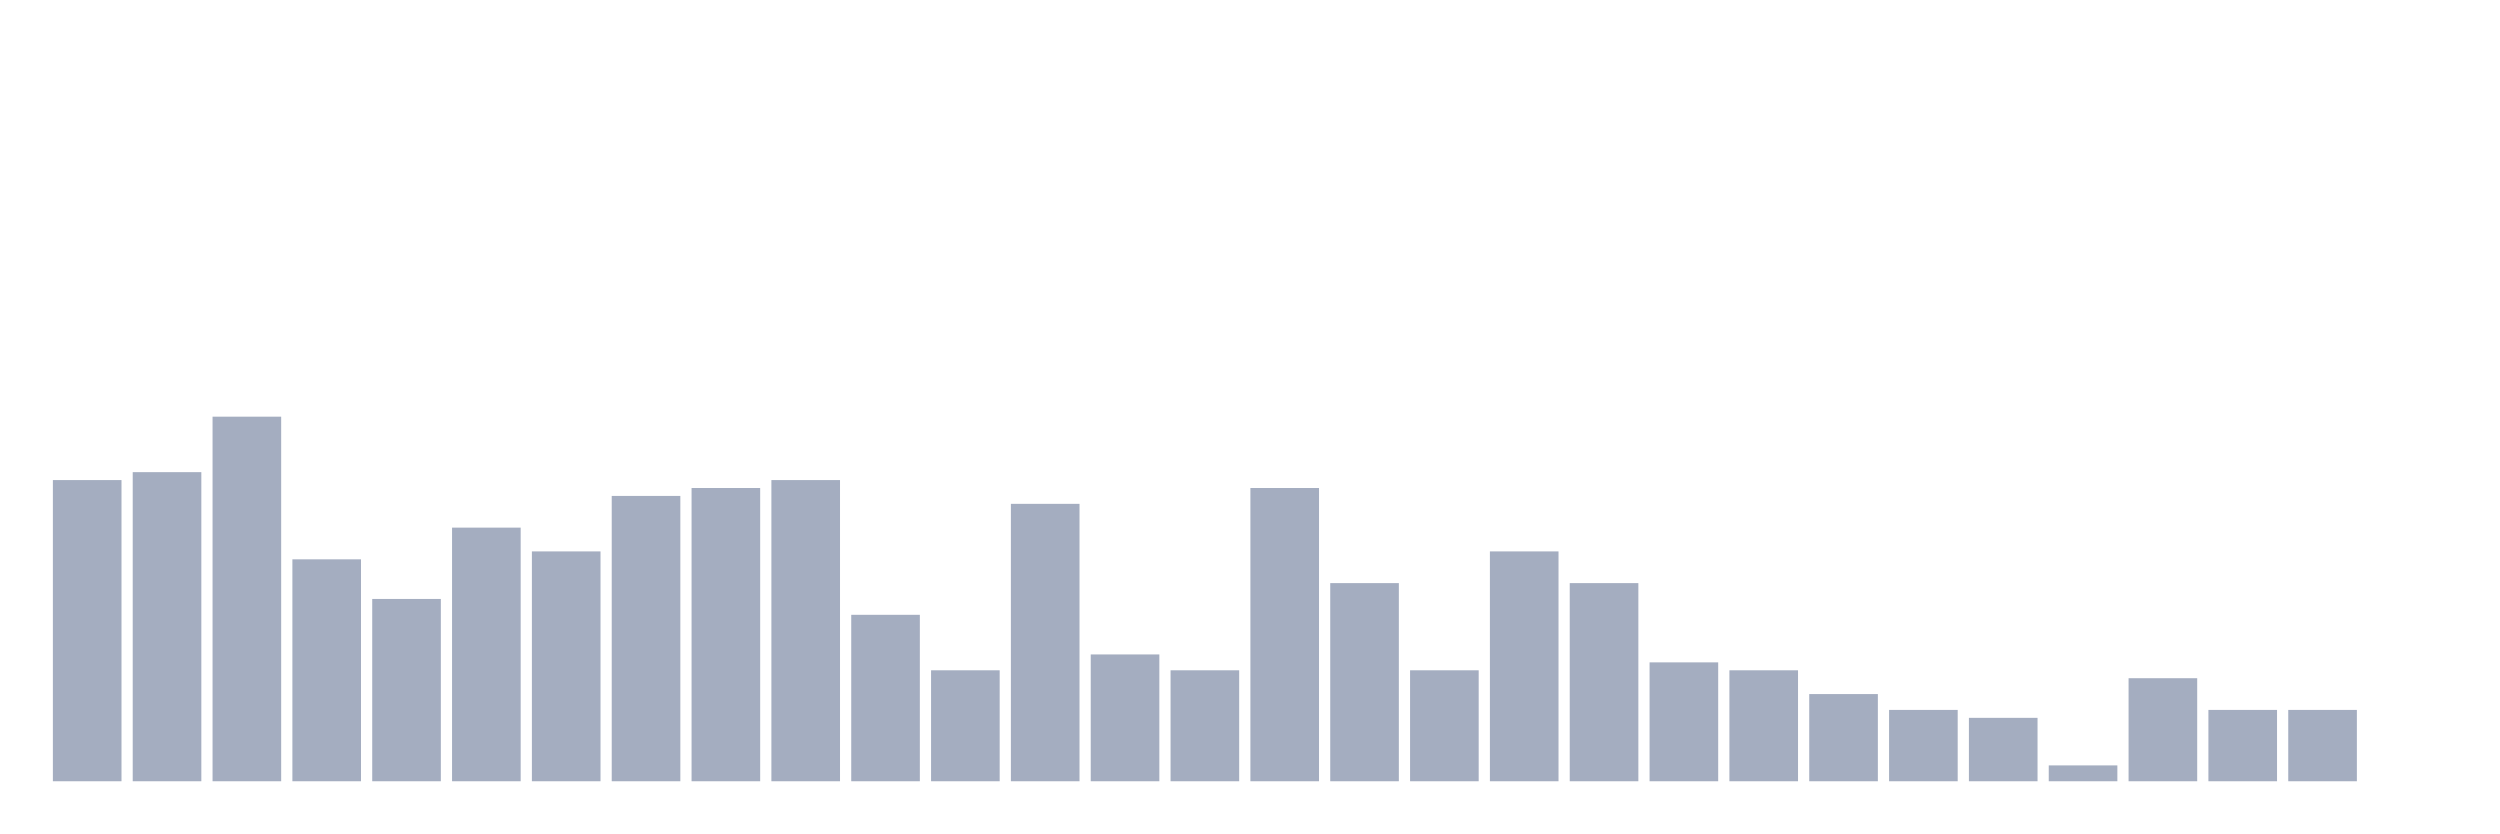
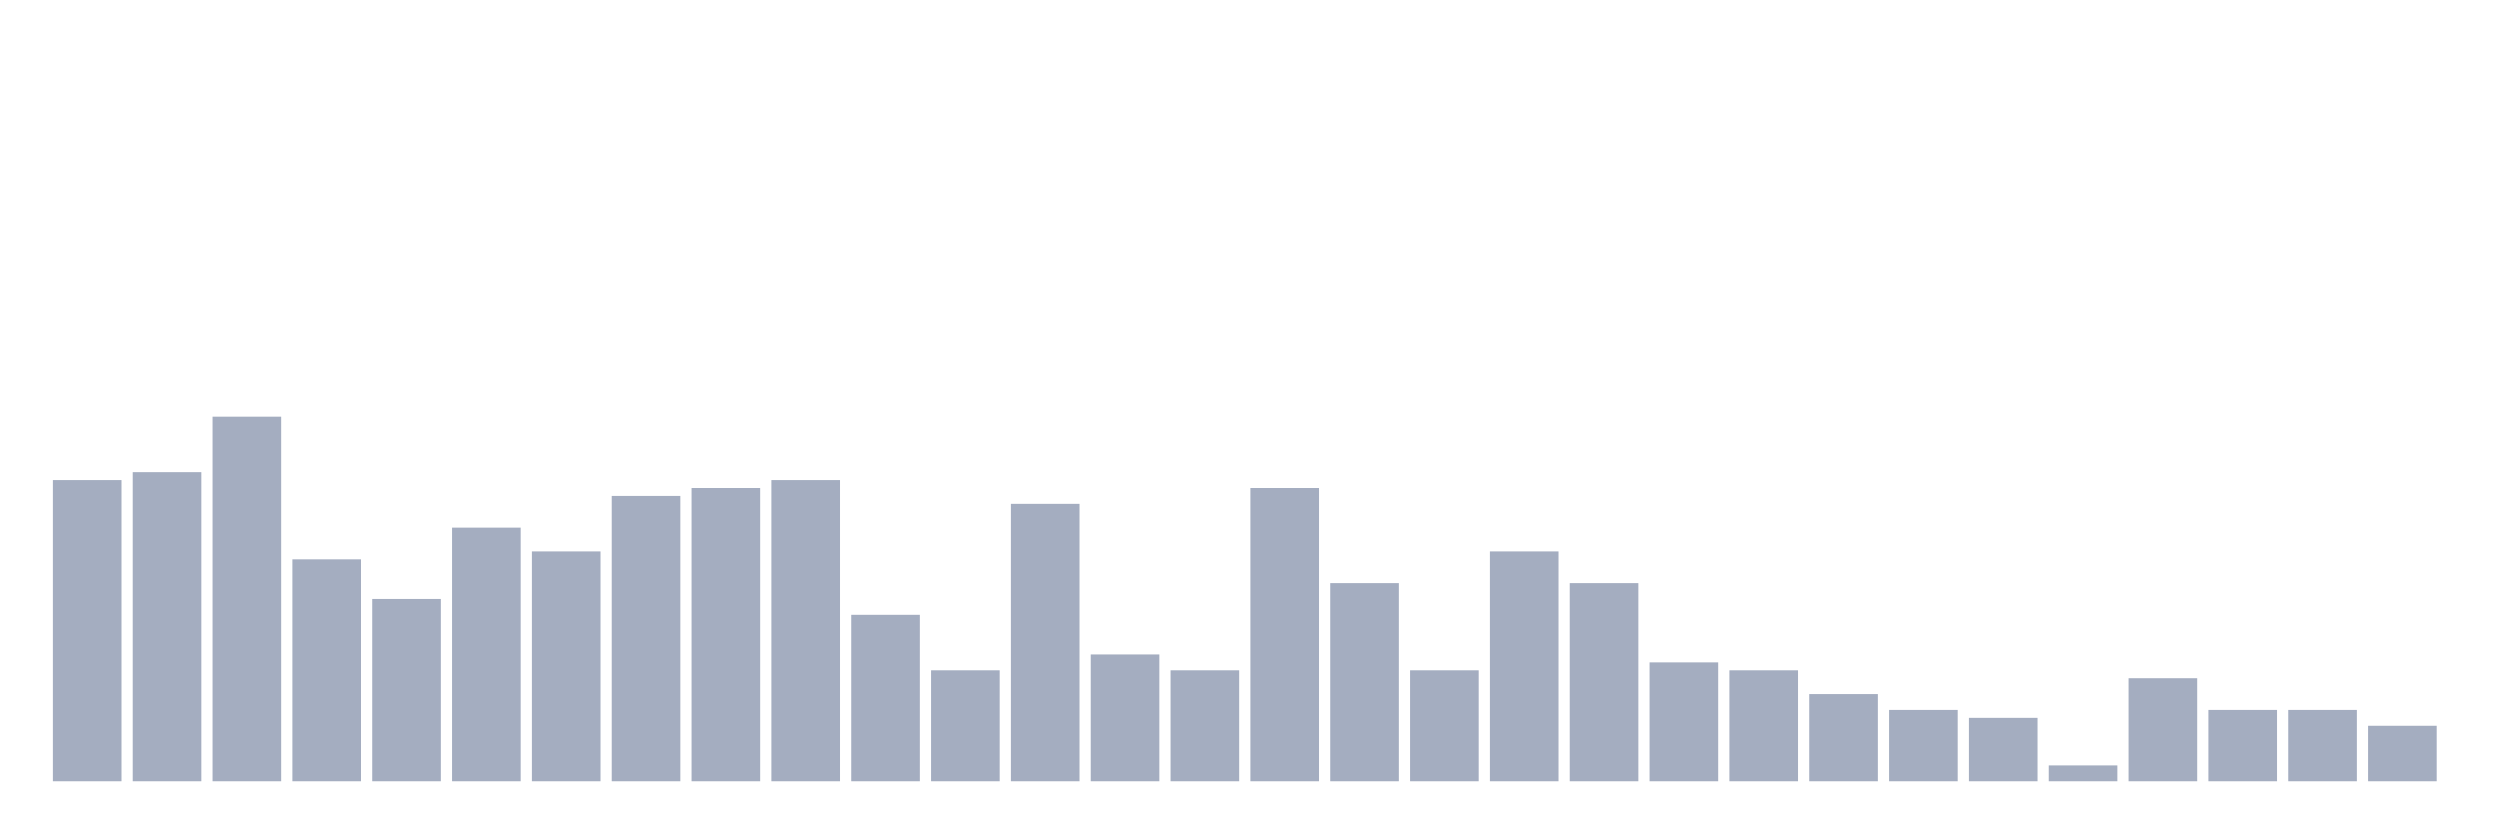
<svg xmlns="http://www.w3.org/2000/svg" viewBox="0 0 480 160">
  <g transform="translate(10,10)">
    <rect class="bar" x="0.153" width="13.175" y="82.174" height="57.826" fill="rgb(164,173,192)" />
    <rect class="bar" x="15.482" width="13.175" y="80.652" height="59.348" fill="rgb(164,173,192)" />
    <rect class="bar" x="30.81" width="13.175" y="70" height="70" fill="rgb(164,173,192)" />
    <rect class="bar" x="46.138" width="13.175" y="97.391" height="42.609" fill="rgb(164,173,192)" />
    <rect class="bar" x="61.466" width="13.175" y="105" height="35" fill="rgb(164,173,192)" />
    <rect class="bar" x="76.794" width="13.175" y="91.304" height="48.696" fill="rgb(164,173,192)" />
    <rect class="bar" x="92.123" width="13.175" y="95.87" height="44.13" fill="rgb(164,173,192)" />
    <rect class="bar" x="107.451" width="13.175" y="85.217" height="54.783" fill="rgb(164,173,192)" />
    <rect class="bar" x="122.779" width="13.175" y="83.696" height="56.304" fill="rgb(164,173,192)" />
    <rect class="bar" x="138.107" width="13.175" y="82.174" height="57.826" fill="rgb(164,173,192)" />
    <rect class="bar" x="153.436" width="13.175" y="108.043" height="31.957" fill="rgb(164,173,192)" />
    <rect class="bar" x="168.764" width="13.175" y="118.696" height="21.304" fill="rgb(164,173,192)" />
    <rect class="bar" x="184.092" width="13.175" y="86.739" height="53.261" fill="rgb(164,173,192)" />
    <rect class="bar" x="199.42" width="13.175" y="115.652" height="24.348" fill="rgb(164,173,192)" />
    <rect class="bar" x="214.748" width="13.175" y="118.696" height="21.304" fill="rgb(164,173,192)" />
    <rect class="bar" x="230.077" width="13.175" y="83.696" height="56.304" fill="rgb(164,173,192)" />
    <rect class="bar" x="245.405" width="13.175" y="101.957" height="38.043" fill="rgb(164,173,192)" />
    <rect class="bar" x="260.733" width="13.175" y="118.696" height="21.304" fill="rgb(164,173,192)" />
    <rect class="bar" x="276.061" width="13.175" y="95.87" height="44.13" fill="rgb(164,173,192)" />
    <rect class="bar" x="291.39" width="13.175" y="101.957" height="38.043" fill="rgb(164,173,192)" />
    <rect class="bar" x="306.718" width="13.175" y="117.174" height="22.826" fill="rgb(164,173,192)" />
    <rect class="bar" x="322.046" width="13.175" y="118.696" height="21.304" fill="rgb(164,173,192)" />
    <rect class="bar" x="337.374" width="13.175" y="123.261" height="16.739" fill="rgb(164,173,192)" />
    <rect class="bar" x="352.702" width="13.175" y="126.304" height="13.696" fill="rgb(164,173,192)" />
    <rect class="bar" x="368.031" width="13.175" y="127.826" height="12.174" fill="rgb(164,173,192)" />
    <rect class="bar" x="383.359" width="13.175" y="136.957" height="3.043" fill="rgb(164,173,192)" />
    <rect class="bar" x="398.687" width="13.175" y="120.217" height="19.783" fill="rgb(164,173,192)" />
    <rect class="bar" x="414.015" width="13.175" y="126.304" height="13.696" fill="rgb(164,173,192)" />
    <rect class="bar" x="429.344" width="13.175" y="126.304" height="13.696" fill="rgb(164,173,192)" />
-     <rect class="bar" x="444.672" width="13.175" y="140" height="0" fill="rgb(164,173,192)" />
+     <rect class="bar" x="444.672" width="13.175" y="129.348" height="10.652" fill="rgb(164,173,192)" />
  </g>
</svg>
